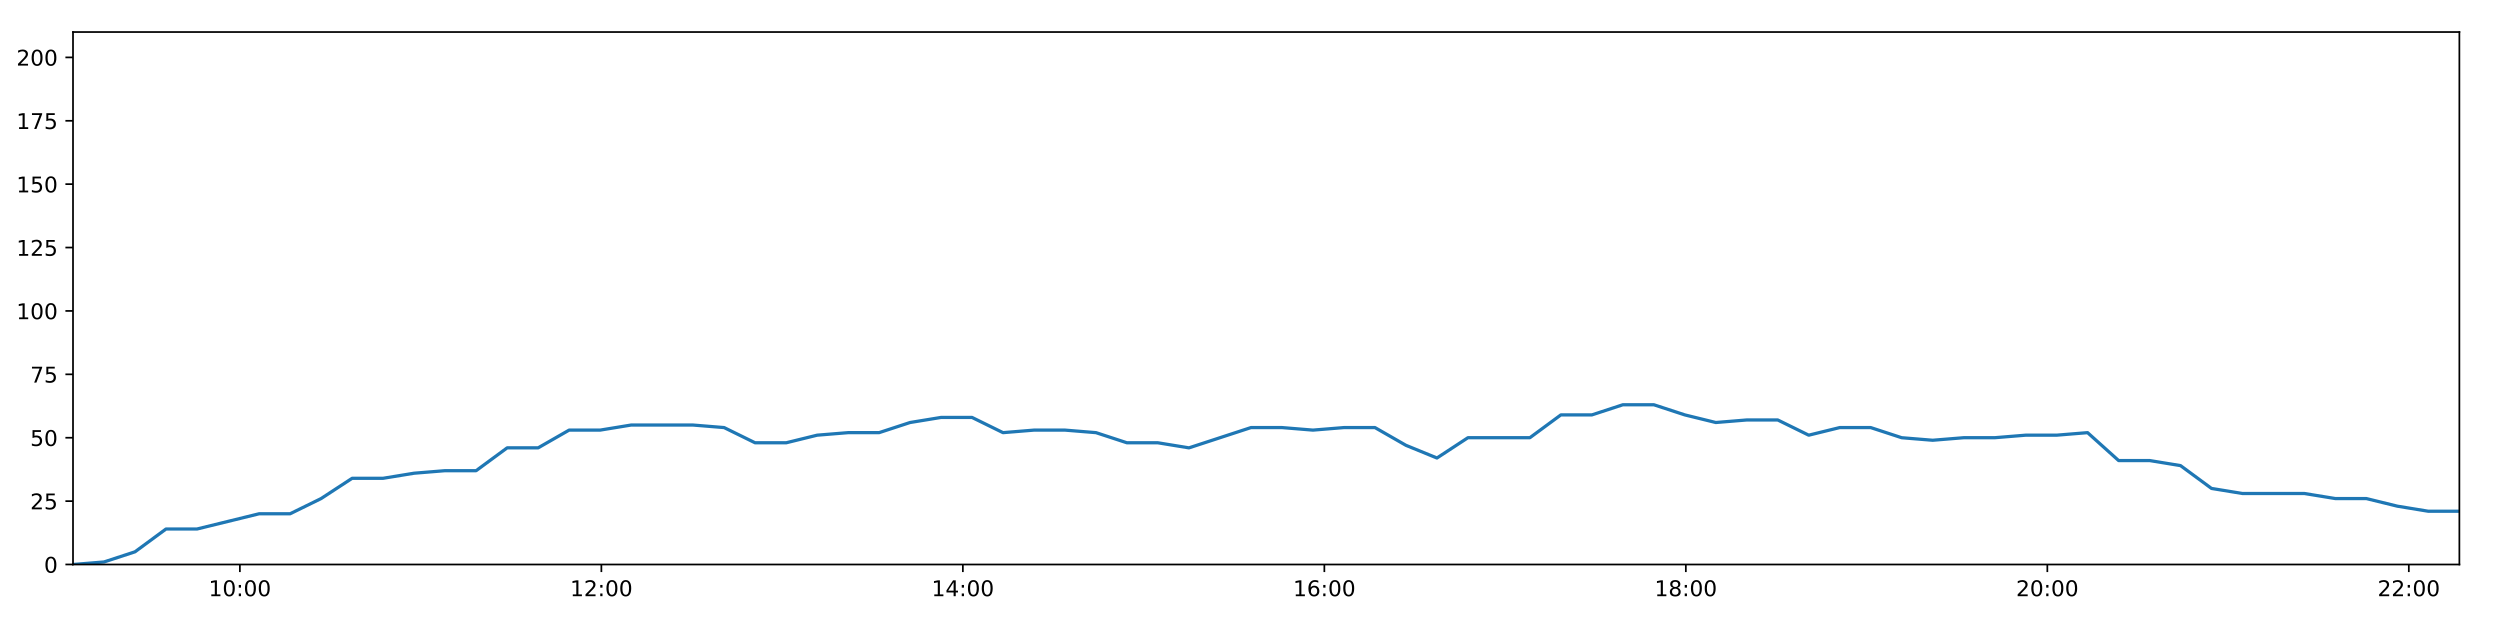
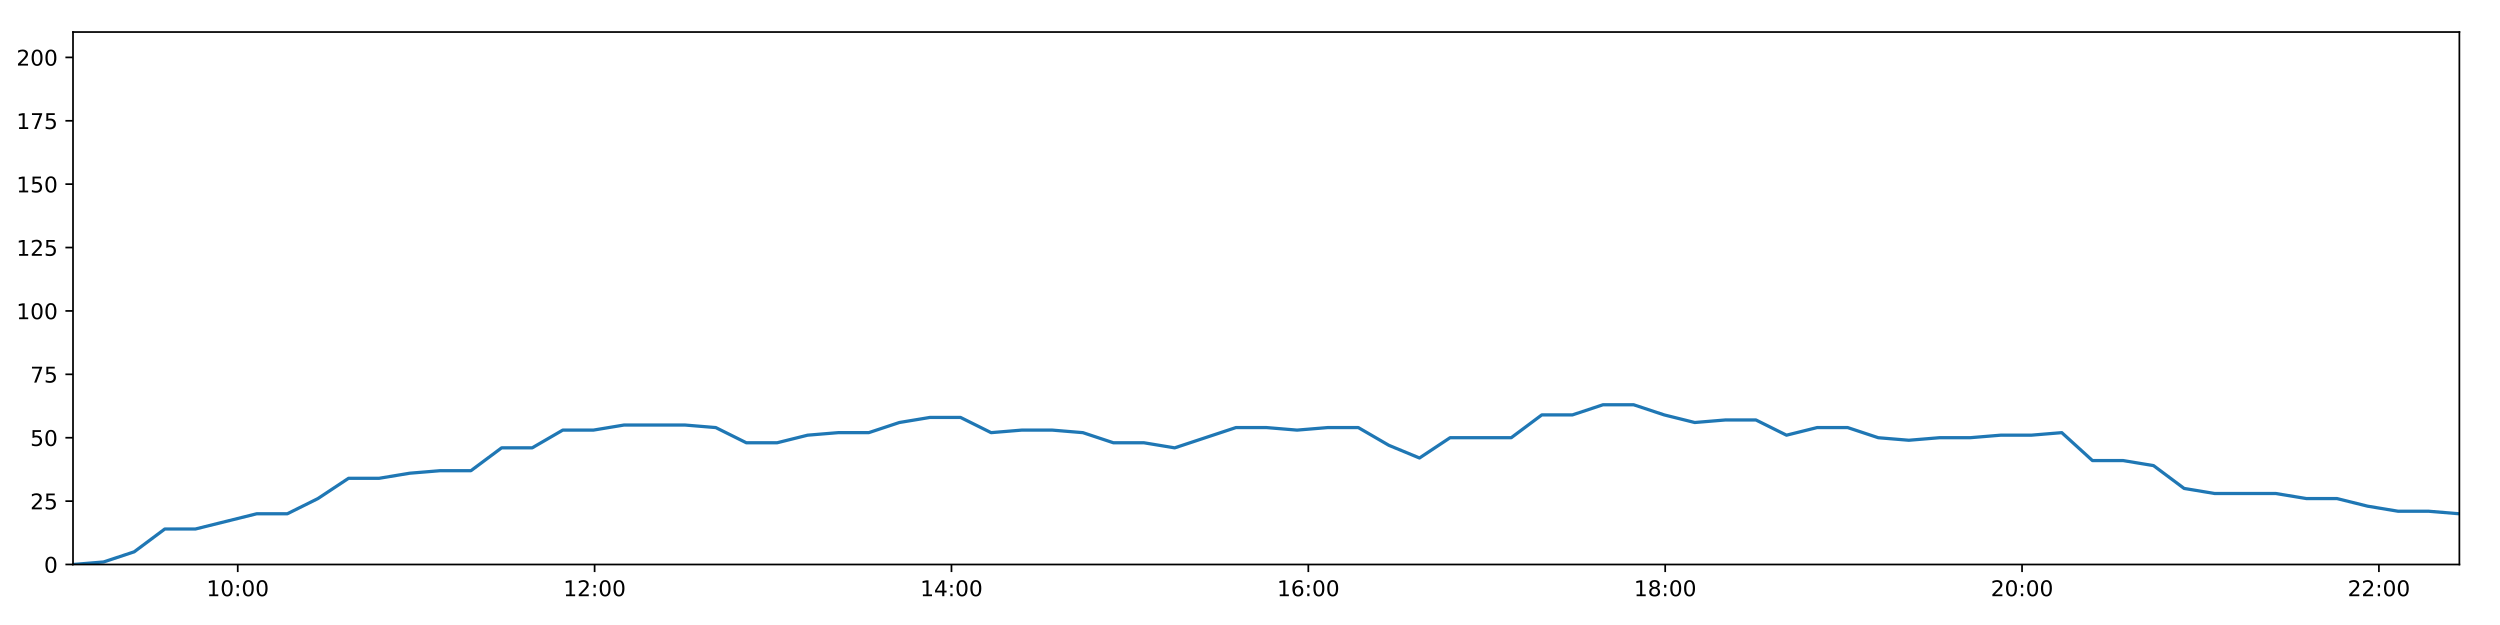
<svg xmlns="http://www.w3.org/2000/svg" xmlns:xlink="http://www.w3.org/1999/xlink" height="288pt" version="1.1" viewBox="0 0 1152 288" width="1152pt">
  <defs>
    <style type="text/css">
*{stroke-linecap:butt;stroke-linejoin:round;}
  </style>
  </defs>
  <g id="figure_1">
    <g id="patch_1">
      <path d="M 0 288  L 1152 288  L 1152 0  L 0 0  z " style="fill:#ffffff;" />
    </g>
    <g id="axes_1">
      <g id="patch_2">
        <path d="M 33.64 260.12  L 1133.28 260.12  L 1133.28 14.76  L 33.64 14.76  z " style="fill:#ffffff;" />
      </g>
      <g id="matplotlib.axis_1">
        <g id="xtick_1">
          <g id="line2d_1">
            <defs>
-               <path d="M 0 0  L 0 3.5  " id="m31f20d10a4" style="stroke:#000000;stroke-width:0.8;" />
-             </defs>
-             <g>
-               <use style="stroke:#000000;stroke-width:0.8;" x="110.538" xlink:href="#m31f20d10a4" y="260.12" />
+               <path d="M 0 0  L 0 3.5  " id="m7f605dafc6" style="stroke:#000000;stroke-width:0.8;" />
+             </defs>
+             <g>
+               <use style="stroke:#000000;stroke-width:0.8;" x="109.554" xlink:href="#m7f605dafc6" y="260.12" />
            </g>
          </g>
          <g id="text_1">
            <defs>
              <path d="M 12.406 8.297  L 28.516 8.297  L 28.516 63.922  L 10.984 60.406  L 10.984 69.391  L 28.422 72.906  L 38.281 72.906  L 38.281 8.297  L 54.391 8.297  L 54.391 0  L 12.406 0  z " id="DejaVuSans-49" />
              <path d="M 31.781 66.406  Q 24.172 66.406 20.328 58.906  Q 16.5 51.422 16.5 36.375  Q 16.5 21.391 20.328 13.891  Q 24.172 6.391 31.781 6.391  Q 39.453 6.391 43.281 13.891  Q 47.125 21.391 47.125 36.375  Q 47.125 51.422 43.281 58.906  Q 39.453 66.406 31.781 66.406  z M 31.781 74.219  Q 44.047 74.219 50.516 64.516  Q 56.984 54.828 56.984 36.375  Q 56.984 17.969 50.516 8.266  Q 44.047 -1.422 31.781 -1.422  Q 19.531 -1.422 13.062 8.266  Q 6.594 17.969 6.594 36.375  Q 6.594 54.828 13.062 64.516  Q 19.531 74.219 31.781 74.219  z " id="DejaVuSans-48" />
              <path d="M 11.719 12.406  L 22.016 12.406  L 22.016 0  L 11.719 0  z M 11.719 51.703  L 22.016 51.703  L 22.016 39.312  L 11.719 39.312  z " id="DejaVuSans-58" />
            </defs>
-             <g transform="translate(96.12882 274.7184)scale(0.1 -0.1)">
+             <g transform="translate(95.14425 274.7184)scale(0.1 -0.1)">
              <use xlink:href="#DejaVuSans-49" />
              <use x="63.623" xlink:href="#DejaVuSans-48" />
              <use x="127.246" xlink:href="#DejaVuSans-58" />
              <use x="160.938" xlink:href="#DejaVuSans-48" />
              <use x="224.561" xlink:href="#DejaVuSans-48" />
            </g>
          </g>
        </g>
        <g id="xtick_2">
          <g id="line2d_2">
            <g>
-               <use style="stroke:#000000;stroke-width:0.8;" x="277.112" xlink:href="#m31f20d10a4" y="260.12" />
+               <use style="stroke:#000000;stroke-width:0.8;" x="273.995" xlink:href="#m7f605dafc6" y="260.12" />
            </g>
          </g>
          <g id="text_2">
            <defs>
              <path d="M 19.188 8.297  L 53.609 8.297  L 53.609 0  L 7.328 0  L 7.328 8.297  Q 12.938 14.109 22.625 23.891  Q 32.328 33.688 34.812 36.531  Q 39.547 41.844 41.422 45.531  Q 43.312 49.219 43.312 52.781  Q 43.312 58.594 39.234 62.25  Q 35.156 65.922 28.609 65.922  Q 23.969 65.922 18.812 64.312  Q 13.672 62.703 7.812 59.422  L 7.812 69.391  Q 13.766 71.781 18.938 73  Q 24.125 74.219 28.422 74.219  Q 39.75 74.219 46.484 68.547  Q 53.219 62.891 53.219 53.422  Q 53.219 48.922 51.531 44.891  Q 49.859 40.875 45.406 35.406  Q 44.188 33.984 37.641 27.219  Q 31.109 20.453 19.188 8.297  z " id="DejaVuSans-50" />
            </defs>
-             <g transform="translate(262.7031 274.7184)scale(0.1 -0.1)">
+             <g transform="translate(259.5858 274.7184)scale(0.1 -0.1)">
              <use xlink:href="#DejaVuSans-49" />
              <use x="63.623" xlink:href="#DejaVuSans-50" />
              <use x="127.246" xlink:href="#DejaVuSans-58" />
              <use x="160.938" xlink:href="#DejaVuSans-48" />
              <use x="224.561" xlink:href="#DejaVuSans-48" />
            </g>
          </g>
        </g>
        <g id="xtick_3">
          <g id="line2d_3">
            <g>
-               <use style="stroke:#000000;stroke-width:0.8;" x="443.687" xlink:href="#m31f20d10a4" y="260.12" />
+               <use style="stroke:#000000;stroke-width:0.8;" x="438.437" xlink:href="#m7f605dafc6" y="260.12" />
            </g>
          </g>
          <g id="text_3">
            <defs>
              <path d="M 37.797 64.312  L 12.891 25.391  L 37.797 25.391  z M 35.203 72.906  L 47.609 72.906  L 47.609 25.391  L 58.016 25.391  L 58.016 17.188  L 47.609 17.188  L 47.609 0  L 37.797 0  L 37.797 17.188  L 4.891 17.188  L 4.891 26.703  z " id="DejaVuSans-52" />
            </defs>
-             <g transform="translate(429.2774 274.7184)scale(0.1 -0.1)">
+             <g transform="translate(424.0273 274.7184)scale(0.1 -0.1)">
              <use xlink:href="#DejaVuSans-49" />
              <use x="63.623" xlink:href="#DejaVuSans-52" />
              <use x="127.246" xlink:href="#DejaVuSans-58" />
              <use x="160.938" xlink:href="#DejaVuSans-48" />
              <use x="224.561" xlink:href="#DejaVuSans-48" />
            </g>
          </g>
        </g>
        <g id="xtick_4">
          <g id="line2d_4">
            <g>
-               <use style="stroke:#000000;stroke-width:0.8;" x="610.261" xlink:href="#m31f20d10a4" y="260.12" />
+               <use style="stroke:#000000;stroke-width:0.8;" x="602.878" xlink:href="#m7f605dafc6" y="260.12" />
            </g>
          </g>
          <g id="text_4">
            <defs>
              <path d="M 33.016 40.375  Q 26.375 40.375 22.484 35.828  Q 18.609 31.297 18.609 23.391  Q 18.609 15.531 22.484 10.953  Q 26.375 6.391 33.016 6.391  Q 39.656 6.391 43.531 10.953  Q 47.406 15.531 47.406 23.391  Q 47.406 31.297 43.531 35.828  Q 39.656 40.375 33.016 40.375  z M 52.594 71.297  L 52.594 62.312  Q 48.875 64.062 45.094 64.984  Q 41.312 65.922 37.594 65.922  Q 27.828 65.922 22.672 59.328  Q 17.531 52.734 16.797 39.406  Q 19.672 43.656 24.016 45.922  Q 28.375 48.188 33.594 48.188  Q 44.578 48.188 50.953 41.516  Q 57.328 34.859 57.328 23.391  Q 57.328 12.156 50.688 5.359  Q 44.047 -1.422 33.016 -1.422  Q 20.359 -1.422 13.672 8.266  Q 6.984 17.969 6.984 36.375  Q 6.984 53.656 15.188 63.938  Q 23.391 74.219 37.203 74.219  Q 40.922 74.219 44.703 73.484  Q 48.484 72.75 52.594 71.297  z " id="DejaVuSans-54" />
            </defs>
-             <g transform="translate(595.8517 274.7184)scale(0.1 -0.1)">
+             <g transform="translate(588.4689 274.7184)scale(0.1 -0.1)">
              <use xlink:href="#DejaVuSans-49" />
              <use x="63.623" xlink:href="#DejaVuSans-54" />
              <use x="127.246" xlink:href="#DejaVuSans-58" />
              <use x="160.938" xlink:href="#DejaVuSans-48" />
              <use x="224.561" xlink:href="#DejaVuSans-48" />
            </g>
          </g>
        </g>
        <g id="xtick_5">
          <g id="line2d_5">
            <g>
-               <use style="stroke:#000000;stroke-width:0.8;" x="776.835" xlink:href="#m31f20d10a4" y="260.12" />
+               <use style="stroke:#000000;stroke-width:0.8;" x="767.32" xlink:href="#m7f605dafc6" y="260.12" />
            </g>
          </g>
          <g id="text_5">
            <defs>
              <path d="M 31.781 34.625  Q 24.75 34.625 20.719 30.859  Q 16.703 27.094 16.703 20.516  Q 16.703 13.922 20.719 10.156  Q 24.75 6.391 31.781 6.391  Q 38.812 6.391 42.859 10.172  Q 46.922 13.969 46.922 20.516  Q 46.922 27.094 42.891 30.859  Q 38.875 34.625 31.781 34.625  z M 21.922 38.812  Q 15.578 40.375 12.031 44.719  Q 8.5 49.078 8.5 55.328  Q 8.5 64.062 14.719 69.141  Q 20.953 74.219 31.781 74.219  Q 42.672 74.219 48.875 69.141  Q 55.078 64.062 55.078 55.328  Q 55.078 49.078 51.531 44.719  Q 48 40.375 41.703 38.812  Q 48.828 37.156 52.797 32.312  Q 56.781 27.484 56.781 20.516  Q 56.781 9.906 50.312 4.234  Q 43.844 -1.422 31.781 -1.422  Q 19.734 -1.422 13.25 4.234  Q 6.781 9.906 6.781 20.516  Q 6.781 27.484 10.781 32.312  Q 14.797 37.156 21.922 38.812  z M 18.312 54.391  Q 18.312 48.734 21.844 45.562  Q 25.391 42.391 31.781 42.391  Q 38.141 42.391 41.719 45.562  Q 45.312 48.734 45.312 54.391  Q 45.312 60.062 41.719 63.234  Q 38.141 66.406 31.781 66.406  Q 25.391 66.406 21.844 63.234  Q 18.312 60.062 18.312 54.391  z " id="DejaVuSans-56" />
            </defs>
-             <g transform="translate(762.426 274.7184)scale(0.1 -0.1)">
+             <g transform="translate(752.9104 274.7184)scale(0.1 -0.1)">
              <use xlink:href="#DejaVuSans-49" />
              <use x="63.623" xlink:href="#DejaVuSans-56" />
              <use x="127.246" xlink:href="#DejaVuSans-58" />
              <use x="160.938" xlink:href="#DejaVuSans-48" />
              <use x="224.561" xlink:href="#DejaVuSans-48" />
            </g>
          </g>
        </g>
        <g id="xtick_6">
          <g id="line2d_6">
            <g>
-               <use style="stroke:#000000;stroke-width:0.8;" x="943.41" xlink:href="#m31f20d10a4" y="260.12" />
+               <use style="stroke:#000000;stroke-width:0.8;" x="931.761" xlink:href="#m7f605dafc6" y="260.12" />
            </g>
          </g>
          <g id="text_6">
-             <g transform="translate(929.0003 274.7184)scale(0.1 -0.1)">
+             <g transform="translate(917.352 274.7184)scale(0.1 -0.1)">
              <use xlink:href="#DejaVuSans-50" />
              <use x="63.623" xlink:href="#DejaVuSans-48" />
              <use x="127.246" xlink:href="#DejaVuSans-58" />
              <use x="160.938" xlink:href="#DejaVuSans-48" />
              <use x="224.561" xlink:href="#DejaVuSans-48" />
            </g>
          </g>
        </g>
        <g id="xtick_7">
          <g id="line2d_7">
            <g>
-               <use style="stroke:#000000;stroke-width:0.8;" x="1109.984" xlink:href="#m31f20d10a4" y="260.12" />
+               <use style="stroke:#000000;stroke-width:0.8;" x="1096.203" xlink:href="#m7f605dafc6" y="260.12" />
            </g>
          </g>
          <g id="text_7">
-             <g transform="translate(1095.575 274.7184)scale(0.1 -0.1)">
+             <g transform="translate(1081.794 274.7184)scale(0.1 -0.1)">
              <use xlink:href="#DejaVuSans-50" />
              <use x="63.623" xlink:href="#DejaVuSans-50" />
              <use x="127.246" xlink:href="#DejaVuSans-58" />
              <use x="160.938" xlink:href="#DejaVuSans-48" />
              <use x="224.561" xlink:href="#DejaVuSans-48" />
            </g>
          </g>
        </g>
      </g>
      <g id="matplotlib.axis_2">
        <g id="ytick_1">
          <g id="line2d_8">
            <defs>
-               <path d="M 0 0  L -3.5 0  " id="m8eed53bdd0" style="stroke:#000000;stroke-width:0.8;" />
-             </defs>
-             <g>
-               <use style="stroke:#000000;stroke-width:0.8;" x="33.64" xlink:href="#m8eed53bdd0" y="260.12" />
+               <path d="M 0 0  L -3.5 0  " id="m9091991e6b" style="stroke:#000000;stroke-width:0.8;" />
+             </defs>
+             <g>
+               <use style="stroke:#000000;stroke-width:0.8;" x="33.64" xlink:href="#m9091991e6b" y="260.12" />
            </g>
          </g>
          <g id="text_8">
            <g transform="translate(20.2775 263.9192)scale(0.1 -0.1)">
              <use xlink:href="#DejaVuSans-48" />
            </g>
          </g>
        </g>
        <g id="ytick_2">
          <g id="line2d_9">
            <g>
-               <use style="stroke:#000000;stroke-width:0.8;" x="33.64" xlink:href="#m8eed53bdd0" y="230.91" />
+               <use style="stroke:#000000;stroke-width:0.8;" x="33.64" xlink:href="#m9091991e6b" y="230.91" />
            </g>
          </g>
          <g id="text_9">
            <defs>
              <path d="M 10.797 72.906  L 49.516 72.906  L 49.516 64.594  L 19.828 64.594  L 19.828 46.734  Q 21.969 47.469 24.109 47.828  Q 26.266 48.188 28.422 48.188  Q 40.625 48.188 47.75 41.5  Q 54.891 34.812 54.891 23.391  Q 54.891 11.625 47.562 5.094  Q 40.234 -1.422 26.906 -1.422  Q 22.312 -1.422 17.547 -0.641  Q 12.797 0.141 7.719 1.703  L 7.719 11.625  Q 12.109 9.234 16.797 8.062  Q 21.484 6.891 26.703 6.891  Q 35.156 6.891 40.078 11.328  Q 45.016 15.766 45.016 23.391  Q 45.016 31 40.078 35.438  Q 35.156 39.891 26.703 39.891  Q 22.75 39.891 18.812 39.016  Q 14.891 38.141 10.797 36.281  z " id="DejaVuSans-53" />
            </defs>
            <g transform="translate(13.915 234.7097)scale(0.1 -0.1)">
              <use xlink:href="#DejaVuSans-50" />
              <use x="63.623" xlink:href="#DejaVuSans-53" />
            </g>
          </g>
        </g>
        <g id="ytick_3">
          <g id="line2d_10">
            <g>
-               <use style="stroke:#000000;stroke-width:0.8;" x="33.64" xlink:href="#m8eed53bdd0" y="201.701" />
+               <use style="stroke:#000000;stroke-width:0.8;" x="33.64" xlink:href="#m9091991e6b" y="201.701" />
            </g>
          </g>
          <g id="text_10">
            <g transform="translate(13.915 205.5002)scale(0.1 -0.1)">
              <use xlink:href="#DejaVuSans-53" />
              <use x="63.623" xlink:href="#DejaVuSans-48" />
            </g>
          </g>
        </g>
        <g id="ytick_4">
          <g id="line2d_11">
            <g>
-               <use style="stroke:#000000;stroke-width:0.8;" x="33.64" xlink:href="#m8eed53bdd0" y="172.491" />
+               <use style="stroke:#000000;stroke-width:0.8;" x="33.64" xlink:href="#m9091991e6b" y="172.491" />
            </g>
          </g>
          <g id="text_11">
            <defs>
              <path d="M 8.203 72.906  L 55.078 72.906  L 55.078 68.703  L 28.609 0  L 18.312 0  L 43.219 64.594  L 8.203 64.594  z " id="DejaVuSans-55" />
            </defs>
            <g transform="translate(13.915 176.2906)scale(0.1 -0.1)">
              <use xlink:href="#DejaVuSans-55" />
              <use x="63.623" xlink:href="#DejaVuSans-53" />
            </g>
          </g>
        </g>
        <g id="ytick_5">
          <g id="line2d_12">
            <g>
-               <use style="stroke:#000000;stroke-width:0.8;" x="33.64" xlink:href="#m8eed53bdd0" y="143.282" />
+               <use style="stroke:#000000;stroke-width:0.8;" x="33.64" xlink:href="#m9091991e6b" y="143.282" />
            </g>
          </g>
          <g id="text_12">
            <g transform="translate(7.5525 147.0811)scale(0.1 -0.1)">
              <use xlink:href="#DejaVuSans-49" />
              <use x="63.623" xlink:href="#DejaVuSans-48" />
              <use x="127.246" xlink:href="#DejaVuSans-48" />
            </g>
          </g>
        </g>
        <g id="ytick_6">
          <g id="line2d_13">
            <g>
-               <use style="stroke:#000000;stroke-width:0.8;" x="33.64" xlink:href="#m8eed53bdd0" y="114.072" />
+               <use style="stroke:#000000;stroke-width:0.8;" x="33.64" xlink:href="#m9091991e6b" y="114.072" />
            </g>
          </g>
          <g id="text_13">
            <g transform="translate(7.5525 117.8716)scale(0.1 -0.1)">
              <use xlink:href="#DejaVuSans-49" />
              <use x="63.623" xlink:href="#DejaVuSans-50" />
              <use x="127.246" xlink:href="#DejaVuSans-53" />
            </g>
          </g>
        </g>
        <g id="ytick_7">
          <g id="line2d_14">
            <g>
-               <use style="stroke:#000000;stroke-width:0.8;" x="33.64" xlink:href="#m8eed53bdd0" y="84.863" />
+               <use style="stroke:#000000;stroke-width:0.8;" x="33.64" xlink:href="#m9091991e6b" y="84.863" />
            </g>
          </g>
          <g id="text_14">
            <g transform="translate(7.5525 88.66208)scale(0.1 -0.1)">
              <use xlink:href="#DejaVuSans-49" />
              <use x="63.623" xlink:href="#DejaVuSans-53" />
              <use x="127.246" xlink:href="#DejaVuSans-48" />
            </g>
          </g>
        </g>
        <g id="ytick_8">
          <g id="line2d_15">
            <g>
-               <use style="stroke:#000000;stroke-width:0.8;" x="33.64" xlink:href="#m8eed53bdd0" y="55.653" />
+               <use style="stroke:#000000;stroke-width:0.8;" x="33.64" xlink:href="#m9091991e6b" y="55.653" />
            </g>
          </g>
          <g id="text_15">
            <g transform="translate(7.5525 59.45255)scale(0.1 -0.1)">
              <use xlink:href="#DejaVuSans-49" />
              <use x="63.623" xlink:href="#DejaVuSans-55" />
              <use x="127.246" xlink:href="#DejaVuSans-53" />
            </g>
          </g>
        </g>
        <g id="ytick_9">
          <g id="line2d_16">
            <g>
-               <use style="stroke:#000000;stroke-width:0.8;" x="33.64" xlink:href="#m8eed53bdd0" y="26.444" />
+               <use style="stroke:#000000;stroke-width:0.8;" x="33.64" xlink:href="#m9091991e6b" y="26.444" />
            </g>
          </g>
          <g id="text_16">
            <g transform="translate(7.5525 30.24303)scale(0.1 -0.1)">
              <use xlink:href="#DejaVuSans-50" />
              <use x="63.623" xlink:href="#DejaVuSans-48" />
              <use x="127.246" xlink:href="#DejaVuSans-48" />
            </g>
          </g>
        </g>
      </g>
      <g id="line2d_17">
-         <path clip-path="url(#pd59c3b61ee)" d="M 33.64 260.12  L 47.918 258.952  L 62.195 254.278  L 76.487 243.763  L 90.781 243.763  L 105.077 240.258  L 119.367 236.752  L 133.663 236.752  L 147.958 229.742  L 162.255 220.395  L 176.535 220.395  L 190.809 218.058  L 205.085 216.89  L 219.393 216.89  L 233.688 206.374  L 247.967 206.374  L 262.24 198.196  L 276.529 198.196  L 290.803 195.859  L 305.066 195.859  L 319.34 195.859  L 333.667 197.027  L 347.946 204.038  L 362.265 204.038  L 376.533 200.533  L 390.81 199.364  L 405.086 199.364  L 419.362 194.691  L 433.638 192.354  L 447.91 192.354  L 462.185 199.364  L 476.462 198.196  L 490.755 198.196  L 505.03 199.364  L 519.298 204.038  L 533.572 204.038  L 547.871 206.374  L 562.161 201.701  L 576.453 197.027  L 590.744 197.027  L 605.008 198.196  L 619.288 197.027  L 633.586 197.027  L 647.863 205.206  L 662.143 211.048  L 676.417 201.701  L 690.692 201.701  L 704.966 201.701  L 719.242 191.186  L 733.532 191.186  L 747.807 186.512  L 762.093 186.512  L 776.365 191.186  L 790.64 194.691  L 804.917 193.522  L 819.19 193.522  L 833.464 200.533  L 847.74 197.027  L 862.017 197.027  L 876.296 201.701  L 890.573 202.869  L 904.85 201.701  L 919.124 201.701  L 933.403 200.533  L 947.679 200.533  L 961.957 199.364  L 976.25 212.216  L 990.515 212.216  L 1004.786 214.553  L 1019.054 225.069  L 1033.318 227.405  L 1047.58 227.405  L 1061.865 227.405  L 1076.155 229.742  L 1090.423 229.742  L 1104.715 233.247  L 1118.979 235.584  L 1133.28 235.584  " style="fill:none;stroke:#1f77b4;stroke-linecap:square;stroke-width:1.5;" />
+         <path clip-path="url(#pbb138963a9)" d="M 33.64 260.12  L 47.735 258.952  L 61.83 254.278  L 75.938 243.763  L 90.05 243.763  L 104.162 240.258  L 118.269 236.752  L 132.383 236.752  L 146.494 229.742  L 160.608 220.395  L 174.705 220.395  L 188.797 218.058  L 202.89 216.89  L 217.014 216.89  L 231.127 206.374  L 245.223 206.374  L 259.313 198.196  L 273.419 198.196  L 287.511 195.859  L 301.591 195.859  L 315.682 195.859  L 329.825 197.027  L 343.921 204.038  L 358.057 204.038  L 372.143 200.533  L 386.237 199.364  L 400.33 199.364  L 414.423 194.691  L 428.517 192.354  L 442.606 192.354  L 456.698 199.364  L 470.793 198.196  L 484.903 198.196  L 498.995 199.364  L 513.08 204.038  L 527.171 204.038  L 541.287 206.374  L 555.394 201.701  L 569.503 197.027  L 583.611 197.027  L 597.692 198.196  L 611.789 197.027  L 625.905 197.027  L 639.998 205.206  L 654.096 211.048  L 668.187 201.701  L 682.279 201.701  L 696.37 201.701  L 710.464 191.186  L 724.571 191.186  L 738.663 186.512  L 752.766 186.512  L 766.855 191.186  L 780.948 194.691  L 795.042 193.522  L 809.132 193.522  L 823.223 200.533  L 837.316 197.027  L 851.411 197.027  L 865.507 201.701  L 879.601 202.869  L 893.695 201.701  L 907.787 201.701  L 921.883 200.533  L 935.976 200.533  L 950.071 199.364  L 964.181 212.216  L 978.264 212.216  L 992.351 214.553  L 1006.438 225.069  L 1020.519 227.405  L 1034.598 227.405  L 1048.7 227.405  L 1062.808 229.742  L 1076.892 229.742  L 1091.001 233.247  L 1105.083 235.584  L 1119.201 235.584  L 1133.28 236.752  " style="fill:none;stroke:#1f77b4;stroke-linecap:square;stroke-width:1.5;" />
      </g>
      <g id="patch_3">
        <path d="M 33.64 260.12  L 33.64 14.76  " style="fill:none;stroke:#000000;stroke-linecap:square;stroke-linejoin:miter;stroke-width:0.8;" />
      </g>
      <g id="patch_4">
        <path d="M 1133.28 260.12  L 1133.28 14.76  " style="fill:none;stroke:#000000;stroke-linecap:square;stroke-linejoin:miter;stroke-width:0.8;" />
      </g>
      <g id="patch_5">
        <path d="M 33.64 260.12  L 1133.28 260.12  " style="fill:none;stroke:#000000;stroke-linecap:square;stroke-linejoin:miter;stroke-width:0.8;" />
      </g>
      <g id="patch_6">
        <path d="M 33.64 14.76  L 1133.28 14.76  " style="fill:none;stroke:#000000;stroke-linecap:square;stroke-linejoin:miter;stroke-width:0.8;" />
      </g>
    </g>
  </g>
  <defs>
-     <clipPath id="pd59c3b61ee">
+     <clipPath id="pbb138963a9">
      <rect height="245.36" width="1099.64" x="33.64" y="14.76" />
    </clipPath>
  </defs>
</svg>
